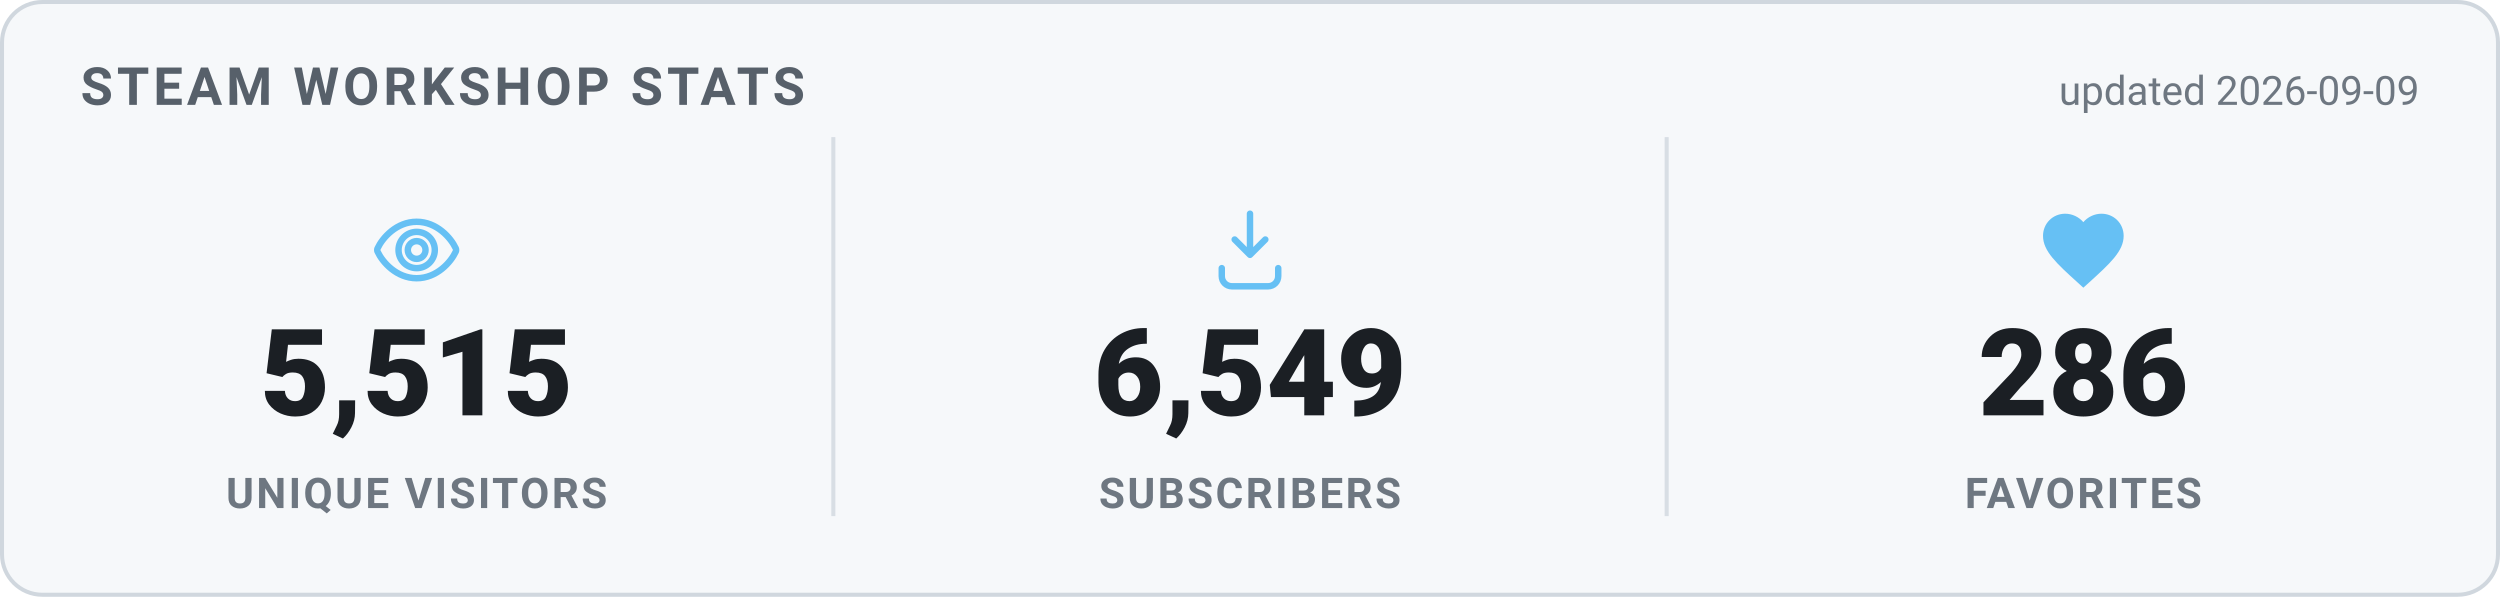
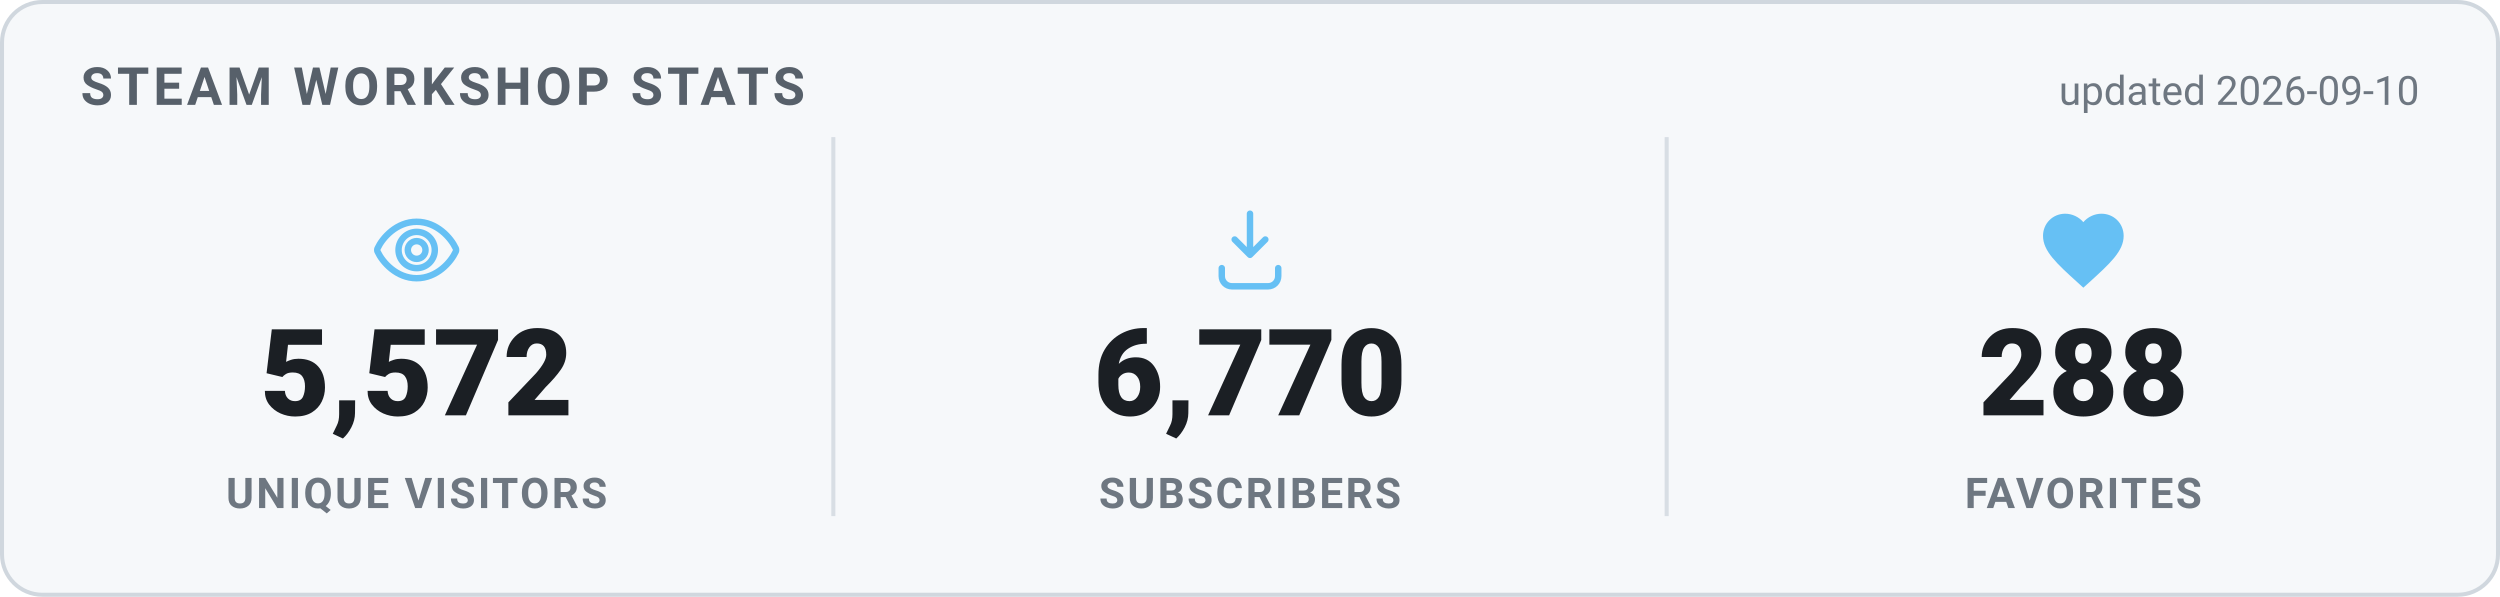
<svg xmlns="http://www.w3.org/2000/svg" width="620" height="148" viewBox="0 0 620 148" role="img" aria-label="Steam Workshop stats">
  <style>
    .card { fill: #f6f8fa; stroke: #d0d7de; }
    .heading { fill: #57606a; }
    .value { fill: #1b1f24; }
    .label { fill: #6e7781; }
    .divider { stroke: #d8dee4; }
    .updated { fill: #6e7781; }
    @media (prefers-color-scheme: dark) {
      .card { fill: #0d1420; stroke: #30485f; }
      .heading { fill: #66c0f4; }
      .value { fill: #e8f1f8; }
      .label { fill: #8f98a0; }
      .divider { stroke: #1f2f3f; }
      .updated { fill: #8f98a0; }
    }
    text { font-family: -apple-system, "Segoe UI", Roboto, Helvetica, Arial, sans-serif; }
    .heading { font-size: 13px; font-weight: 700; letter-spacing: 1px; }
    .value { font-size: 30px; font-weight: 800; }
    .label { font-size: 10.5px; font-weight: 600; letter-spacing: 0.6px; }
    .updated { font-size: 10px; }
  </style>
  <rect x="0.5" y="0.5" width="619" height="147" rx="10" class="card" stroke-width="1" />
  <text x="20" y="26" class="heading">STEAM WORKSHOP STATS</text>
-   <text x="600" y="26" text-anchor="end" class="updated">updated 2026-09-09</text>
+   <text x="600" y="26" text-anchor="end" class="updated">updated 2026-09-10</text>
  <g transform="translate(91.33333,50) scale(1)" fill="none" stroke="#66c0f4" stroke-width="1.6" stroke-linecap="round" stroke-linejoin="round">
    <path d="M12 5c-5 0-8.5 4-9.7 6.6a1 1 0 0 0 0 .8C3.5 15 7 19 12 19s8.5-4 9.7-6.6a1 1 0 0 0 0-.8C20.5 9 17 5 12 5Zm0 11.5a4.5 4.5 0 1 1 0-9 4.5 4.5 0 0 1 0 9Z" />
    <circle cx="12" cy="12" r="2.2" />
  </g>
-   <text x="103.333" y="103" text-anchor="middle" class="value">5,515</text>
+   <text x="103.333" y="103" text-anchor="middle" class="value">5,572</text>
  <text x="103.333" y="126" text-anchor="middle" class="label">UNIQUE VISITORS</text>
  <line x1="206.667" y1="34" x2="206.667" y2="128" class="divider" />
  <g transform="translate(298,50) scale(1)" fill="none" stroke="#66c0f4" stroke-width="1.6" stroke-linecap="round" stroke-linejoin="round">
    <path d="M12 3v10.2m0 0-3.8-3.8M12 13.2l3.8-3.8" />
    <path d="M5 16.5v2A2.5 2.5 0 0 0 7.5 21h9a2.5 2.5 0 0 0 2.5-2.5v-2" />
  </g>
-   <text x="310" y="103" text-anchor="middle" class="value">6,549</text>
+   <text x="310" y="103" text-anchor="middle" class="value">6,770</text>
  <text x="310" y="126" text-anchor="middle" class="label">SUBSCRIBERS</text>
  <line x1="413.333" y1="34" x2="413.333" y2="128" class="divider" />
  <g transform="translate(504.6667,50) scale(1)" fill="#66c0f4" stroke="none">
    <path d="M12 21.35l-1.45-1.32C5.4 15.36 2 12.28 2 8.5 2 5.42 4.42 3 7.5 3c1.74 0 3.41.81 4.5 2.09C13.09 3.81 14.76 3 16.5 3 19.58 3 22 5.42 22 8.5c0 3.78-3.4 6.86-8.55 11.54L12 21.35z" />
  </g>
-   <text x="516.667" y="103" text-anchor="middle" class="value">286</text>
+   <text x="516.667" y="103" text-anchor="middle" class="value">288</text>
  <text x="516.667" y="126" text-anchor="middle" class="label">FAVORITES</text>
</svg>
